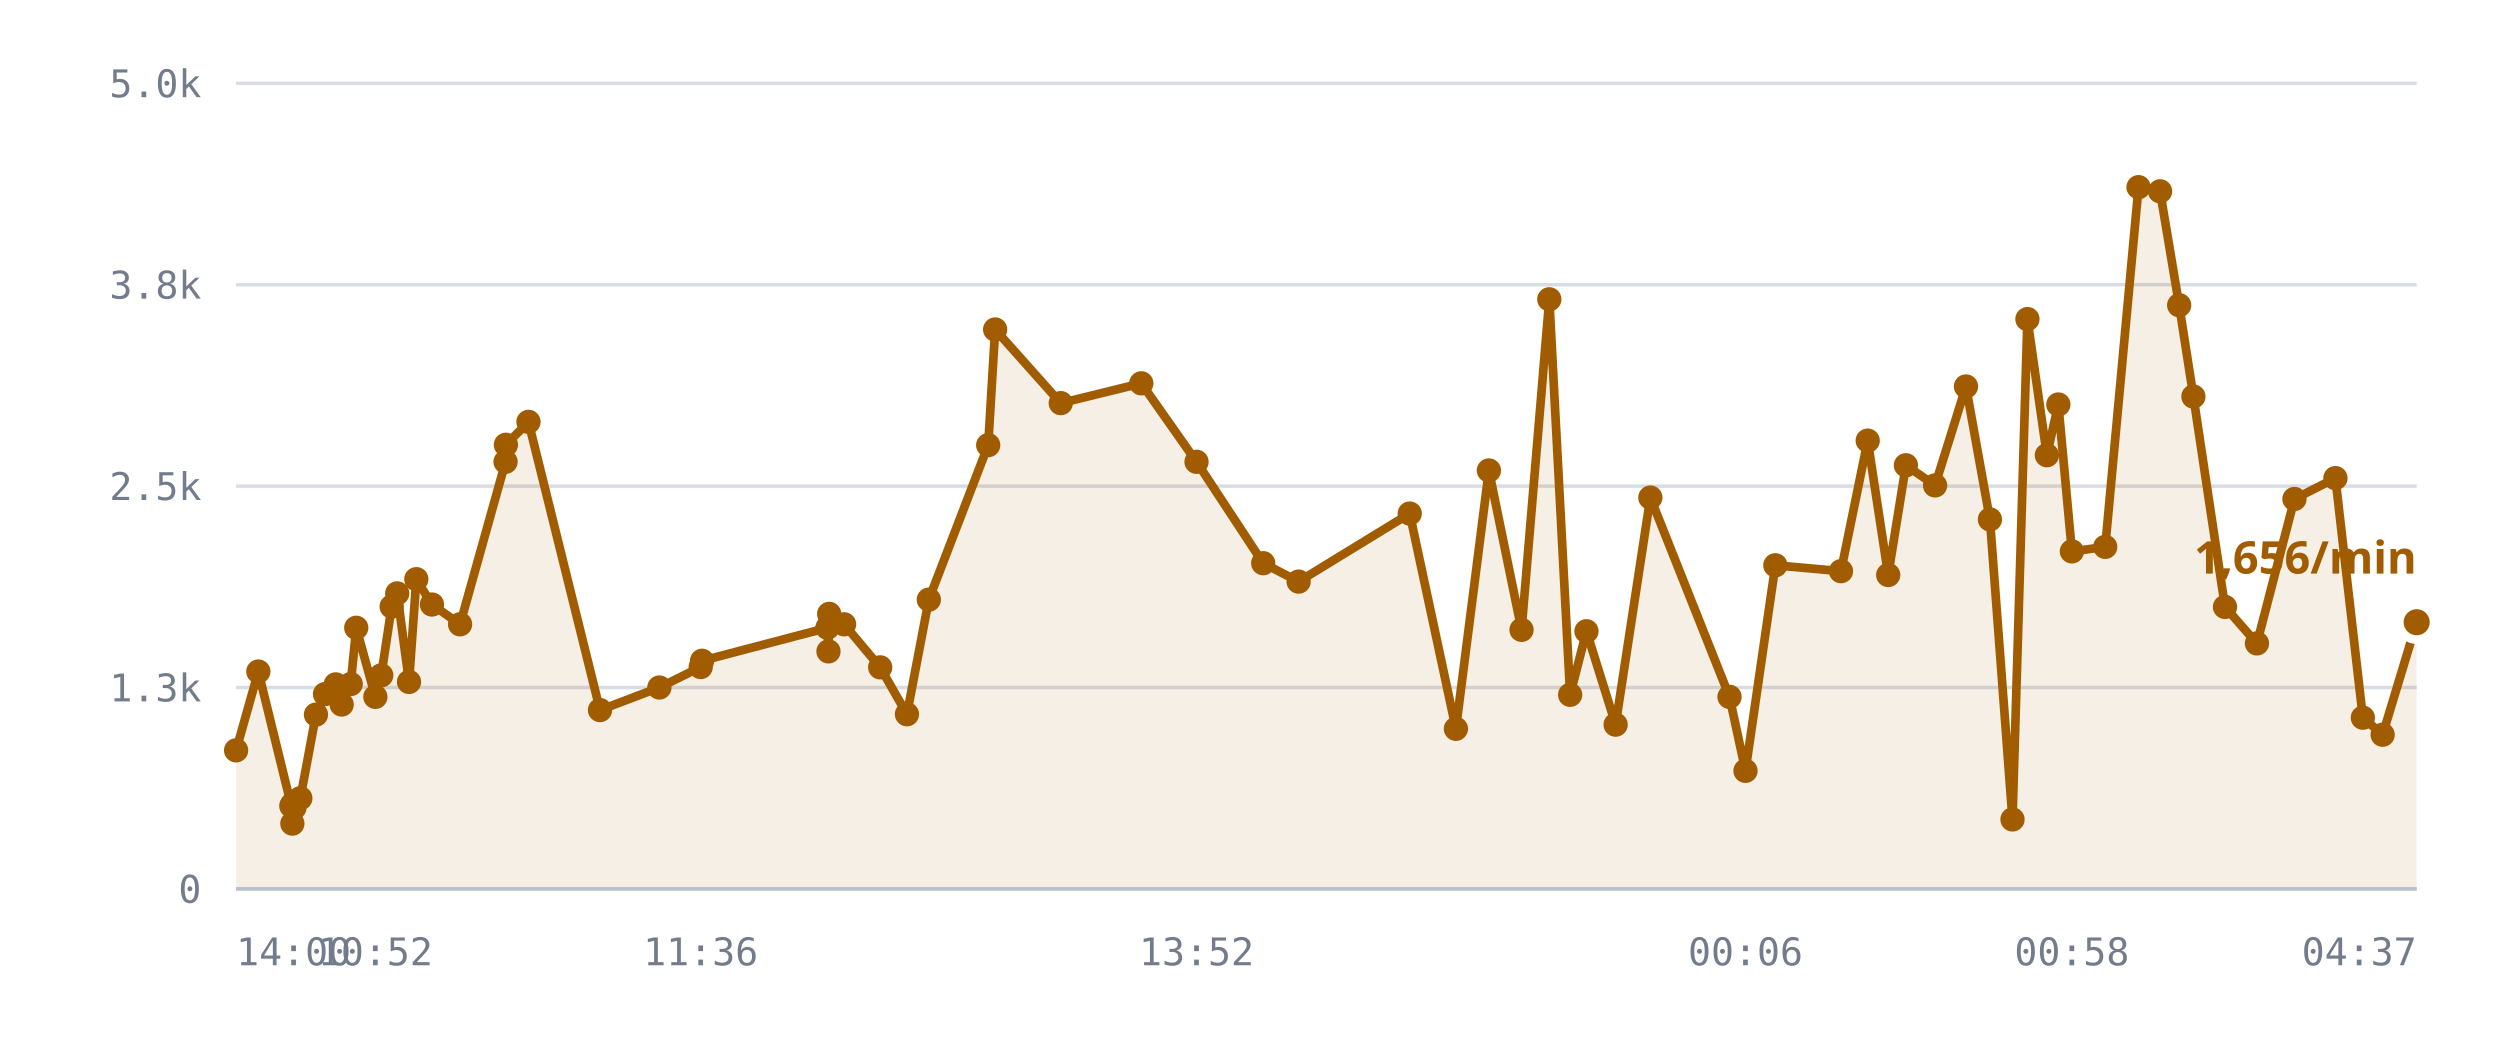
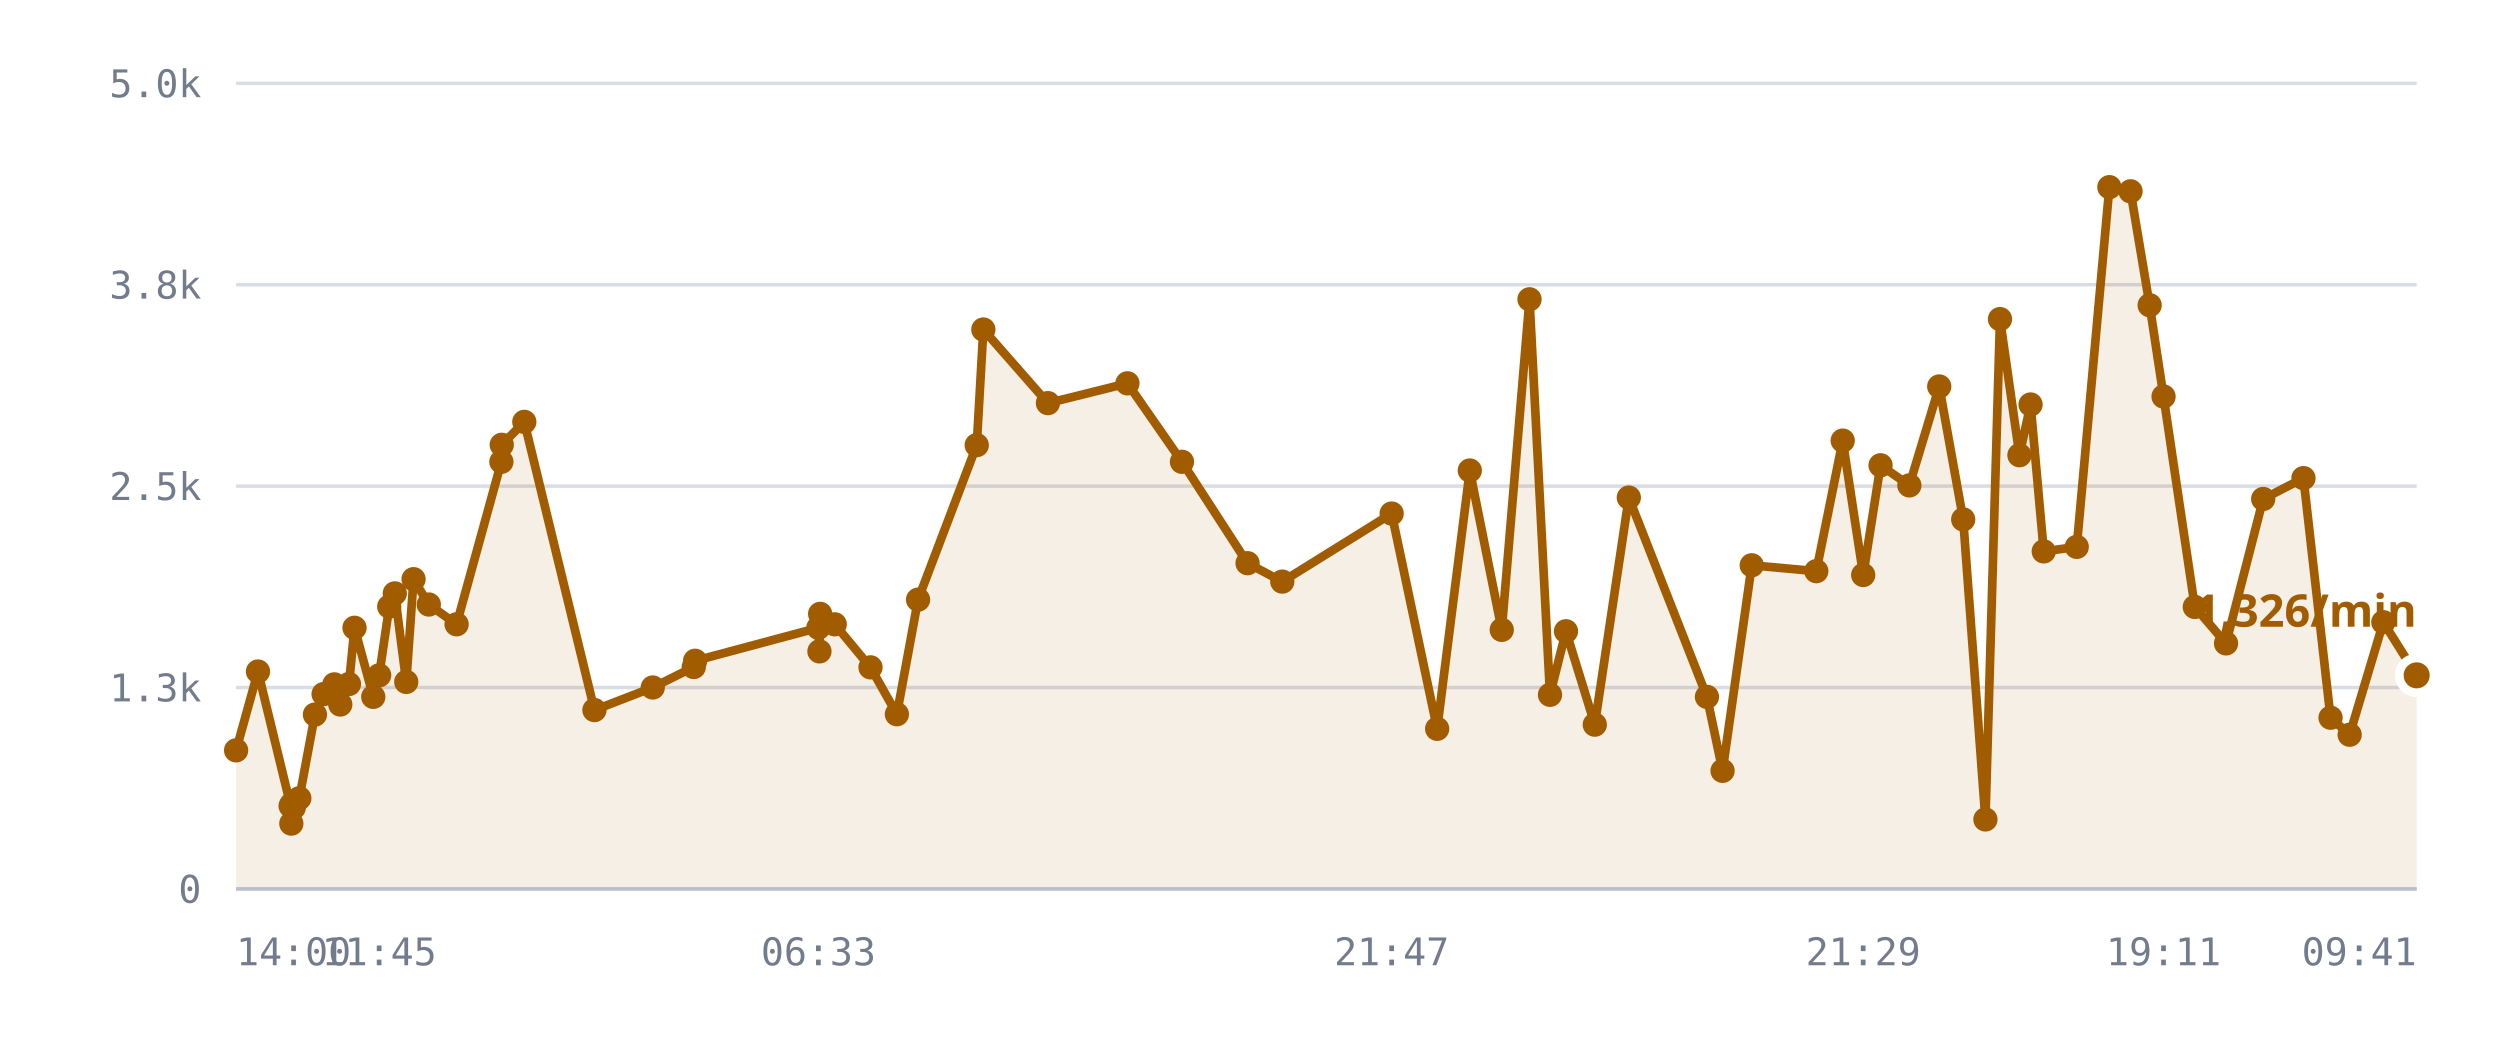
<svg xmlns="http://www.w3.org/2000/svg" viewBox="0 0 720 300" role="img" aria-label="/r/lobby messages per minute">
  <style>
    .grid      { stroke: var(--chart-grid, #d8dce4); stroke-width: 1; }
    .cap       { stroke: var(--chart-cap, #9a2b22); stroke-width: 1.5; stroke-dasharray: 5 4; }
    .cap-label { fill: var(--chart-cap, #9a2b22); font: 600 11px Archivo, system-ui, sans-serif; letter-spacing: .04em; }
    .tick      { fill: var(--chart-muted, #737c8c); font: 500 11px "IBM Plex Mono", ui-monospace, monospace; }
    .tick-y    { text-anchor: end; }
    .tick-x    { text-anchor: middle; }
    .series    { fill: none; stroke: var(--chart-line, #a25c00); stroke-width: 2.5; stroke-linejoin: round; stroke-linecap: round; }
    .fill      { fill: var(--chart-fill, rgba(162,92,0,.10)); stroke: none; }
    .dot       { fill: var(--chart-line, #a25c00); }
    .dot-last  { stroke: var(--chart-bg, #fff); stroke-width: 2.5; }
    .end-label { fill: var(--chart-line, #a25c00); font: 700 13px Archivo, system-ui, sans-serif; }
    .axis      { stroke: var(--chart-axis, #b9bfca); stroke-width: 1; }
  </style>
  <line x1="68" y1="256.0" x2="696" y2="256.0" class="grid" />
  <text x="58" y="260.0" class="tick tick-y">0</text>
  <line x1="68" y1="198.0" x2="696" y2="198.0" class="grid" />
  <text x="58" y="202.0" class="tick tick-y">1.3k</text>
  <line x1="68" y1="140.0" x2="696" y2="140.0" class="grid" />
  <text x="58" y="144.0" class="tick tick-y">2.5k</text>
  <line x1="68" y1="82.0" x2="696" y2="82.0" class="grid" />
  <text x="58" y="86.0" class="tick tick-y">3.8k</text>
  <line x1="68" y1="24.0" x2="696" y2="24.0" class="grid" />
  <text x="58" y="28.0" class="tick tick-y">5.0k</text>
-   <path d="M68.0,216.1 L74.4,193.4 L83.9,232.1 L84.2,237.2 L84.2,231.6 L84.8,232.6 L86.5,229.9 L91.0,205.8 L93.6,199.9 L96.7,197.1 L98.4,202.9 L101.0,197.0 L102.6,180.8 L108.1,200.7 L109.8,194.5 L112.8,174.7 L114.4,170.9 L117.8,196.4 L119.9,166.8 L124.4,174.1 L132.5,179.8 L145.6,133.0 L145.7,128.1 L152.2,121.5 L172.8,204.5 L189.9,198.0 L201.8,192.1 L202.2,190.3 L238.3,180.8 L238.6,187.6 L238.8,176.8 L243.1,179.8 L253.5,192.2 L261.2,205.7 L267.5,172.7 L284.6,128.2 L286.6,94.9 L305.5,116.1 L328.7,110.4 L344.6,133.0 L363.8,162.2 L374.0,167.5 L406.0,147.9 L419.3,209.9 L428.8,135.5 L438.2,181.4 L446.2,86.2 L452.2,200.1 L456.9,181.8 L465.3,208.7 L475.3,143.3 L498.1,200.7 L502.7,222.0 L511.3,162.8 L530.2,164.5 L537.9,126.9 L543.8,165.6 L548.9,134.0 L557.3,139.8 L566.2,111.3 L573.1,149.6 L579.6,236.0 L583.9,91.9 L589.5,131.1 L592.8,116.5 L596.7,158.8 L606.3,157.5 L615.9,53.9 L622.1,55.1 L627.6,87.9 L631.7,114.2 L640.8,174.8 L650.0,185.3 L660.8,143.7 L672.6,137.7 L680.5,206.7 L686.2,211.6 L696.0,179.2 L696.0,256.0 L68.0,256.0 Z" class="fill" />
-   <path d="M68.0,216.1 L74.4,193.4 L83.9,232.1 L84.2,237.2 L84.2,231.6 L84.8,232.6 L86.5,229.9 L91.0,205.8 L93.6,199.9 L96.7,197.1 L98.4,202.9 L101.0,197.0 L102.6,180.8 L108.1,200.7 L109.8,194.5 L112.8,174.7 L114.4,170.9 L117.8,196.4 L119.9,166.8 L124.4,174.1 L132.5,179.8 L145.6,133.0 L145.7,128.1 L152.2,121.5 L172.8,204.5 L189.9,198.0 L201.8,192.1 L202.2,190.3 L238.3,180.8 L238.6,187.6 L238.8,176.8 L243.1,179.8 L253.5,192.2 L261.2,205.7 L267.5,172.7 L284.6,128.2 L286.6,94.9 L305.5,116.1 L328.7,110.4 L344.6,133.0 L363.8,162.2 L374.0,167.5 L406.0,147.9 L419.3,209.9 L428.8,135.5 L438.2,181.4 L446.2,86.2 L452.2,200.1 L456.9,181.8 L465.3,208.7 L475.3,143.3 L498.1,200.7 L502.7,222.0 L511.3,162.8 L530.2,164.5 L537.9,126.9 L543.8,165.6 L548.9,134.0 L557.3,139.8 L566.2,111.3 L573.1,149.6 L579.6,236.0 L583.9,91.9 L589.5,131.1 L592.8,116.5 L596.7,158.8 L606.3,157.5 L615.9,53.9 L622.1,55.1 L627.6,87.9 L631.7,114.2 L640.8,174.8 L650.0,185.3 L660.8,143.7 L672.6,137.7 L680.5,206.7 L686.2,211.6 L696.0,179.2" class="series" />
+   <path d="M68.0,216.1 L74.3,193.4 L83.7,232.1 L83.9,237.2 L84.0,231.6 L84.6,232.6 L86.2,229.9 L90.7,205.8 L93.2,199.9 L96.3,197.1 L98.0,202.9 L100.5,197.0 L102.1,180.8 L107.5,200.7 L109.2,194.5 L112.1,174.7 L113.7,170.9 L117.0,196.4 L119.1,166.8 L123.5,174.1 L131.5,179.8 L144.4,133.0 L144.5,128.1 L151.0,121.5 L171.2,204.5 L188.0,198.0 L199.8,192.1 L200.2,190.3 L235.7,180.8 L236.0,187.6 L236.2,176.8 L240.4,179.8 L250.7,192.2 L258.3,205.7 L264.4,172.7 L281.3,128.2 L283.2,94.9 L301.8,116.1 L324.7,110.4 L340.4,133.0 L359.3,162.2 L369.3,167.5 L400.8,147.9 L413.9,209.9 L423.3,135.5 L432.5,181.4 L440.5,86.2 L446.4,200.1 L451.0,181.8 L459.3,208.7 L469.1,143.3 L491.6,200.7 L496.1,222.0 L504.5,162.8 L523.1,164.5 L530.7,126.9 L536.6,165.6 L541.6,134.0 L549.9,139.8 L558.5,111.3 L565.4,149.6 L571.8,236.0 L576.0,91.9 L581.6,131.1 L584.8,116.5 L588.6,158.8 L598.1,157.5 L607.5,53.9 L613.6,55.1 L619.1,87.9 L623.1,114.2 L632.1,174.8 L641.1,185.3 L651.8,143.7 L663.4,137.7 L671.2,206.7 L676.7,211.6 L686.4,179.2 L696.0,194.5 L696.0,256.0 L68.0,256.0 Z" class="fill" />
+   <path d="M68.0,216.1 L74.3,193.4 L83.7,232.1 L83.9,237.2 L84.0,231.6 L84.6,232.6 L86.2,229.9 L90.7,205.8 L93.2,199.9 L96.3,197.1 L98.0,202.9 L100.5,197.0 L102.1,180.8 L107.5,200.7 L109.2,194.5 L112.1,174.7 L113.7,170.9 L117.0,196.4 L119.1,166.8 L123.5,174.1 L131.5,179.8 L144.4,133.0 L144.5,128.1 L151.0,121.5 L171.2,204.5 L188.0,198.0 L199.8,192.1 L200.2,190.3 L235.7,180.8 L236.0,187.6 L236.2,176.8 L240.4,179.8 L250.7,192.2 L258.3,205.7 L264.4,172.7 L281.3,128.2 L283.2,94.9 L301.8,116.1 L324.7,110.4 L340.4,133.0 L359.3,162.2 L369.3,167.5 L400.8,147.9 L413.9,209.9 L423.3,135.5 L432.5,181.4 L440.5,86.2 L446.4,200.1 L451.0,181.8 L459.3,208.7 L469.1,143.3 L491.6,200.7 L496.1,222.0 L504.5,162.8 L523.1,164.5 L530.7,126.9 L536.6,165.6 L541.6,134.0 L549.9,139.8 L558.5,111.3 L565.4,149.6 L571.8,236.0 L576.0,91.9 L581.6,131.1 L584.8,116.5 L588.6,158.8 L598.1,157.5 L607.5,53.9 L613.6,55.1 L619.1,87.9 L623.1,114.2 L632.1,174.8 L641.1,185.3 L651.8,143.7 L663.4,137.7 L671.2,206.7 L676.7,211.6 L686.4,179.2 L696.0,194.5" class="series" />
  <circle cx="68.0" cy="216.1" r="3.5" class="dot" />
-   <circle cx="74.4" cy="193.4" r="3.5" class="dot" />
-   <circle cx="83.9" cy="232.1" r="3.5" class="dot" />
-   <circle cx="84.2" cy="237.2" r="3.5" class="dot" />
-   <circle cx="84.2" cy="231.6" r="3.5" class="dot" />
-   <circle cx="84.8" cy="232.6" r="3.5" class="dot" />
-   <circle cx="86.5" cy="229.9" r="3.5" class="dot" />
-   <circle cx="91.0" cy="205.8" r="3.5" class="dot" />
-   <circle cx="93.6" cy="199.9" r="3.5" class="dot" />
-   <circle cx="96.7" cy="197.1" r="3.5" class="dot" />
-   <circle cx="98.4" cy="202.9" r="3.5" class="dot" />
-   <circle cx="101.0" cy="197.0" r="3.5" class="dot" />
-   <circle cx="102.6" cy="180.8" r="3.5" class="dot" />
-   <circle cx="108.1" cy="200.7" r="3.5" class="dot" />
-   <circle cx="109.8" cy="194.5" r="3.5" class="dot" />
-   <circle cx="112.8" cy="174.7" r="3.5" class="dot" />
-   <circle cx="114.4" cy="170.9" r="3.5" class="dot" />
-   <circle cx="117.8" cy="196.4" r="3.5" class="dot" />
-   <circle cx="119.9" cy="166.8" r="3.5" class="dot" />
-   <circle cx="124.4" cy="174.1" r="3.5" class="dot" />
-   <circle cx="132.5" cy="179.8" r="3.5" class="dot" />
-   <circle cx="145.6" cy="133.0" r="3.5" class="dot" />
-   <circle cx="145.7" cy="128.1" r="3.5" class="dot" />
-   <circle cx="152.2" cy="121.5" r="3.5" class="dot" />
-   <circle cx="172.8" cy="204.5" r="3.5" class="dot" />
-   <circle cx="189.9" cy="198.0" r="3.5" class="dot" />
-   <circle cx="201.8" cy="192.1" r="3.5" class="dot" />
-   <circle cx="202.2" cy="190.3" r="3.5" class="dot" />
-   <circle cx="238.3" cy="180.8" r="3.5" class="dot" />
-   <circle cx="238.6" cy="187.6" r="3.5" class="dot" />
-   <circle cx="238.8" cy="176.8" r="3.5" class="dot" />
-   <circle cx="243.1" cy="179.8" r="3.5" class="dot" />
-   <circle cx="253.5" cy="192.2" r="3.5" class="dot" />
-   <circle cx="261.2" cy="205.7" r="3.5" class="dot" />
-   <circle cx="267.5" cy="172.7" r="3.5" class="dot" />
-   <circle cx="284.6" cy="128.2" r="3.5" class="dot" />
-   <circle cx="286.6" cy="94.9" r="3.5" class="dot" />
-   <circle cx="305.5" cy="116.1" r="3.5" class="dot" />
-   <circle cx="328.7" cy="110.4" r="3.5" class="dot" />
-   <circle cx="344.6" cy="133.0" r="3.5" class="dot" />
-   <circle cx="363.8" cy="162.2" r="3.5" class="dot" />
-   <circle cx="374.0" cy="167.5" r="3.5" class="dot" />
-   <circle cx="406.0" cy="147.9" r="3.5" class="dot" />
-   <circle cx="419.3" cy="209.9" r="3.5" class="dot" />
-   <circle cx="428.8" cy="135.5" r="3.5" class="dot" />
-   <circle cx="438.2" cy="181.4" r="3.5" class="dot" />
-   <circle cx="446.2" cy="86.2" r="3.5" class="dot" />
-   <circle cx="452.2" cy="200.1" r="3.5" class="dot" />
-   <circle cx="456.9" cy="181.8" r="3.5" class="dot" />
-   <circle cx="465.3" cy="208.7" r="3.5" class="dot" />
-   <circle cx="475.3" cy="143.3" r="3.5" class="dot" />
-   <circle cx="498.1" cy="200.7" r="3.5" class="dot" />
-   <circle cx="502.7" cy="222.0" r="3.5" class="dot" />
-   <circle cx="511.3" cy="162.8" r="3.5" class="dot" />
-   <circle cx="530.2" cy="164.5" r="3.5" class="dot" />
-   <circle cx="537.9" cy="126.9" r="3.5" class="dot" />
-   <circle cx="543.8" cy="165.6" r="3.5" class="dot" />
-   <circle cx="548.9" cy="134.0" r="3.5" class="dot" />
-   <circle cx="557.3" cy="139.8" r="3.5" class="dot" />
-   <circle cx="566.2" cy="111.3" r="3.5" class="dot" />
-   <circle cx="573.1" cy="149.6" r="3.5" class="dot" />
-   <circle cx="579.6" cy="236.0" r="3.5" class="dot" />
-   <circle cx="583.9" cy="91.9" r="3.5" class="dot" />
-   <circle cx="589.5" cy="131.1" r="3.5" class="dot" />
-   <circle cx="592.8" cy="116.5" r="3.5" class="dot" />
-   <circle cx="596.7" cy="158.8" r="3.5" class="dot" />
-   <circle cx="606.3" cy="157.5" r="3.5" class="dot" />
-   <circle cx="615.9" cy="53.9" r="3.5" class="dot" />
-   <circle cx="622.1" cy="55.1" r="3.5" class="dot" />
-   <circle cx="627.6" cy="87.9" r="3.5" class="dot" />
-   <circle cx="631.7" cy="114.2" r="3.5" class="dot" />
-   <circle cx="640.8" cy="174.8" r="3.5" class="dot" />
-   <circle cx="650.0" cy="185.3" r="3.5" class="dot" />
-   <circle cx="660.8" cy="143.7" r="3.5" class="dot" />
-   <circle cx="672.6" cy="137.7" r="3.5" class="dot" />
-   <circle cx="680.5" cy="206.7" r="3.5" class="dot" />
-   <circle cx="686.2" cy="211.6" r="3.5" class="dot" />
-   <circle cx="696.0" cy="179.2" r="5" class="dot dot-last" />
-   <text x="696.0" y="165.2" class="end-label" text-anchor="end">1,656/min</text>
+   <circle cx="74.3" cy="193.4" r="3.5" class="dot" />
+   <circle cx="83.7" cy="232.1" r="3.5" class="dot" />
+   <circle cx="83.9" cy="237.2" r="3.5" class="dot" />
+   <circle cx="84.0" cy="231.6" r="3.5" class="dot" />
+   <circle cx="84.6" cy="232.6" r="3.5" class="dot" />
+   <circle cx="86.2" cy="229.9" r="3.5" class="dot" />
+   <circle cx="90.7" cy="205.8" r="3.5" class="dot" />
+   <circle cx="93.2" cy="199.9" r="3.5" class="dot" />
+   <circle cx="96.3" cy="197.1" r="3.5" class="dot" />
+   <circle cx="98.0" cy="202.9" r="3.5" class="dot" />
+   <circle cx="100.5" cy="197.0" r="3.5" class="dot" />
+   <circle cx="102.1" cy="180.8" r="3.5" class="dot" />
+   <circle cx="107.5" cy="200.7" r="3.5" class="dot" />
+   <circle cx="109.2" cy="194.5" r="3.5" class="dot" />
+   <circle cx="112.1" cy="174.7" r="3.5" class="dot" />
+   <circle cx="113.7" cy="170.9" r="3.5" class="dot" />
+   <circle cx="117.0" cy="196.4" r="3.5" class="dot" />
+   <circle cx="119.1" cy="166.8" r="3.5" class="dot" />
+   <circle cx="123.5" cy="174.1" r="3.5" class="dot" />
+   <circle cx="131.5" cy="179.8" r="3.5" class="dot" />
+   <circle cx="144.4" cy="133.0" r="3.5" class="dot" />
+   <circle cx="144.5" cy="128.1" r="3.5" class="dot" />
+   <circle cx="151.0" cy="121.5" r="3.5" class="dot" />
+   <circle cx="171.2" cy="204.5" r="3.5" class="dot" />
+   <circle cx="188.0" cy="198.0" r="3.5" class="dot" />
+   <circle cx="199.8" cy="192.1" r="3.5" class="dot" />
+   <circle cx="200.2" cy="190.3" r="3.5" class="dot" />
+   <circle cx="235.7" cy="180.8" r="3.5" class="dot" />
+   <circle cx="236.0" cy="187.6" r="3.5" class="dot" />
+   <circle cx="236.2" cy="176.8" r="3.5" class="dot" />
+   <circle cx="240.4" cy="179.8" r="3.5" class="dot" />
+   <circle cx="250.7" cy="192.2" r="3.5" class="dot" />
+   <circle cx="258.3" cy="205.7" r="3.5" class="dot" />
+   <circle cx="264.4" cy="172.7" r="3.5" class="dot" />
+   <circle cx="281.3" cy="128.2" r="3.5" class="dot" />
+   <circle cx="283.2" cy="94.9" r="3.5" class="dot" />
+   <circle cx="301.8" cy="116.1" r="3.5" class="dot" />
+   <circle cx="324.7" cy="110.4" r="3.5" class="dot" />
+   <circle cx="340.4" cy="133.0" r="3.5" class="dot" />
+   <circle cx="359.3" cy="162.2" r="3.5" class="dot" />
+   <circle cx="369.3" cy="167.5" r="3.5" class="dot" />
+   <circle cx="400.8" cy="147.9" r="3.5" class="dot" />
+   <circle cx="413.9" cy="209.9" r="3.5" class="dot" />
+   <circle cx="423.3" cy="135.5" r="3.5" class="dot" />
+   <circle cx="432.5" cy="181.4" r="3.5" class="dot" />
+   <circle cx="440.5" cy="86.2" r="3.5" class="dot" />
+   <circle cx="446.4" cy="200.1" r="3.5" class="dot" />
+   <circle cx="451.0" cy="181.8" r="3.5" class="dot" />
+   <circle cx="459.3" cy="208.7" r="3.5" class="dot" />
+   <circle cx="469.1" cy="143.3" r="3.5" class="dot" />
+   <circle cx="491.6" cy="200.7" r="3.5" class="dot" />
+   <circle cx="496.1" cy="222.0" r="3.5" class="dot" />
+   <circle cx="504.5" cy="162.8" r="3.5" class="dot" />
+   <circle cx="523.1" cy="164.5" r="3.5" class="dot" />
+   <circle cx="530.7" cy="126.9" r="3.5" class="dot" />
+   <circle cx="536.6" cy="165.6" r="3.5" class="dot" />
+   <circle cx="541.6" cy="134.0" r="3.5" class="dot" />
+   <circle cx="549.9" cy="139.8" r="3.5" class="dot" />
+   <circle cx="558.5" cy="111.3" r="3.5" class="dot" />
+   <circle cx="565.4" cy="149.6" r="3.5" class="dot" />
+   <circle cx="571.8" cy="236.0" r="3.5" class="dot" />
+   <circle cx="576.0" cy="91.9" r="3.5" class="dot" />
+   <circle cx="581.6" cy="131.1" r="3.5" class="dot" />
+   <circle cx="584.8" cy="116.5" r="3.5" class="dot" />
+   <circle cx="588.6" cy="158.8" r="3.5" class="dot" />
+   <circle cx="598.1" cy="157.5" r="3.5" class="dot" />
+   <circle cx="607.5" cy="53.9" r="3.5" class="dot" />
+   <circle cx="613.6" cy="55.1" r="3.5" class="dot" />
+   <circle cx="619.1" cy="87.9" r="3.5" class="dot" />
+   <circle cx="623.1" cy="114.2" r="3.5" class="dot" />
+   <circle cx="632.1" cy="174.8" r="3.5" class="dot" />
+   <circle cx="641.1" cy="185.3" r="3.5" class="dot" />
+   <circle cx="651.8" cy="143.7" r="3.5" class="dot" />
+   <circle cx="663.4" cy="137.7" r="3.5" class="dot" />
+   <circle cx="671.2" cy="206.7" r="3.5" class="dot" />
+   <circle cx="676.7" cy="211.6" r="3.5" class="dot" />
+   <circle cx="686.4" cy="179.2" r="3.5" class="dot" />
+   <circle cx="696.0" cy="194.5" r="5" class="dot dot-last" />
+   <text x="696.0" y="180.5" class="end-label" text-anchor="end">1,326/min</text>
  <line x1="68" y1="256" x2="696" y2="256" class="axis" />
  <text x="68.0" y="278" class="tick" text-anchor="start">14:00</text>
-   <text x="108.1" y="278" class="tick" text-anchor="middle">10:52</text>
-   <text x="201.8" y="278" class="tick" text-anchor="middle">11:36</text>
-   <text x="344.6" y="278" class="tick" text-anchor="middle">13:52</text>
-   <text x="502.7" y="278" class="tick" text-anchor="middle">00:06</text>
-   <text x="596.7" y="278" class="tick" text-anchor="middle">00:58</text>
-   <text x="696.0" y="278" class="tick" text-anchor="end">04:37</text>
+   <text x="109.2" y="278" class="tick" text-anchor="middle">11:45</text>
+   <text x="235.7" y="278" class="tick" text-anchor="middle">06:33</text>
+   <text x="400.8" y="278" class="tick" text-anchor="middle">21:47</text>
+   <text x="536.6" y="278" class="tick" text-anchor="middle">21:29</text>
+   <text x="623.1" y="278" class="tick" text-anchor="middle">19:11</text>
+   <text x="696.0" y="278" class="tick" text-anchor="end">09:41</text>
</svg>
